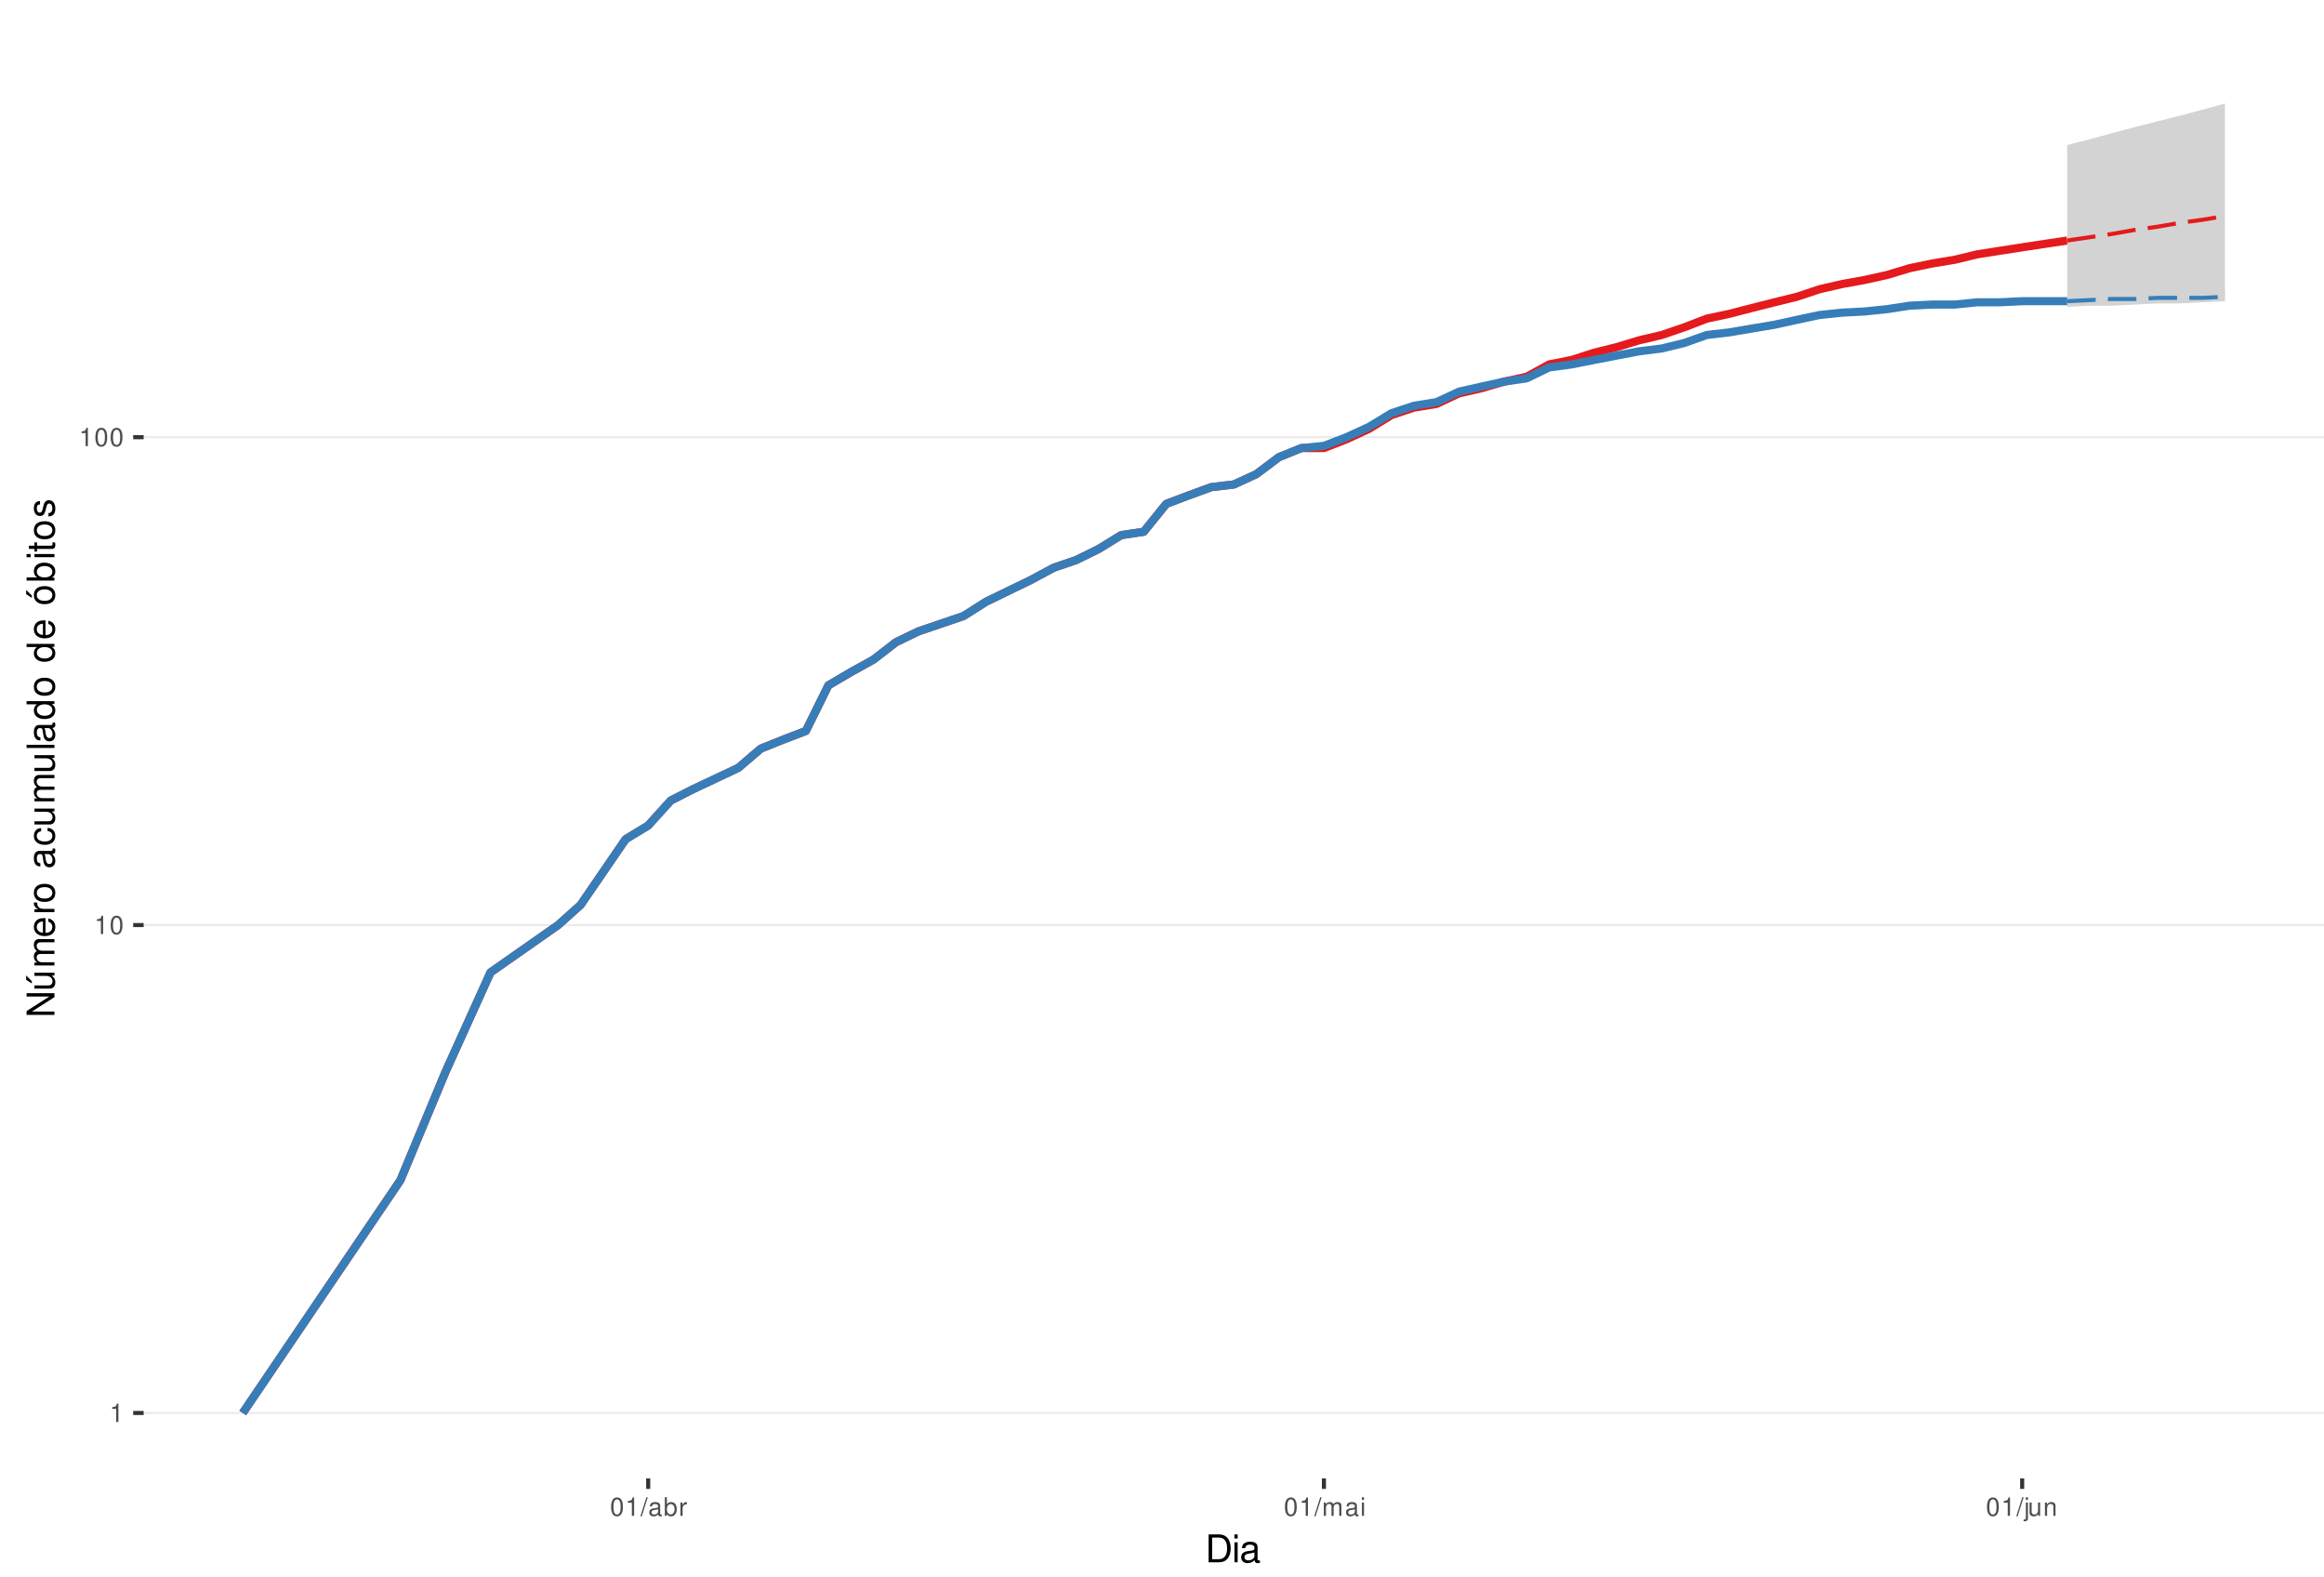
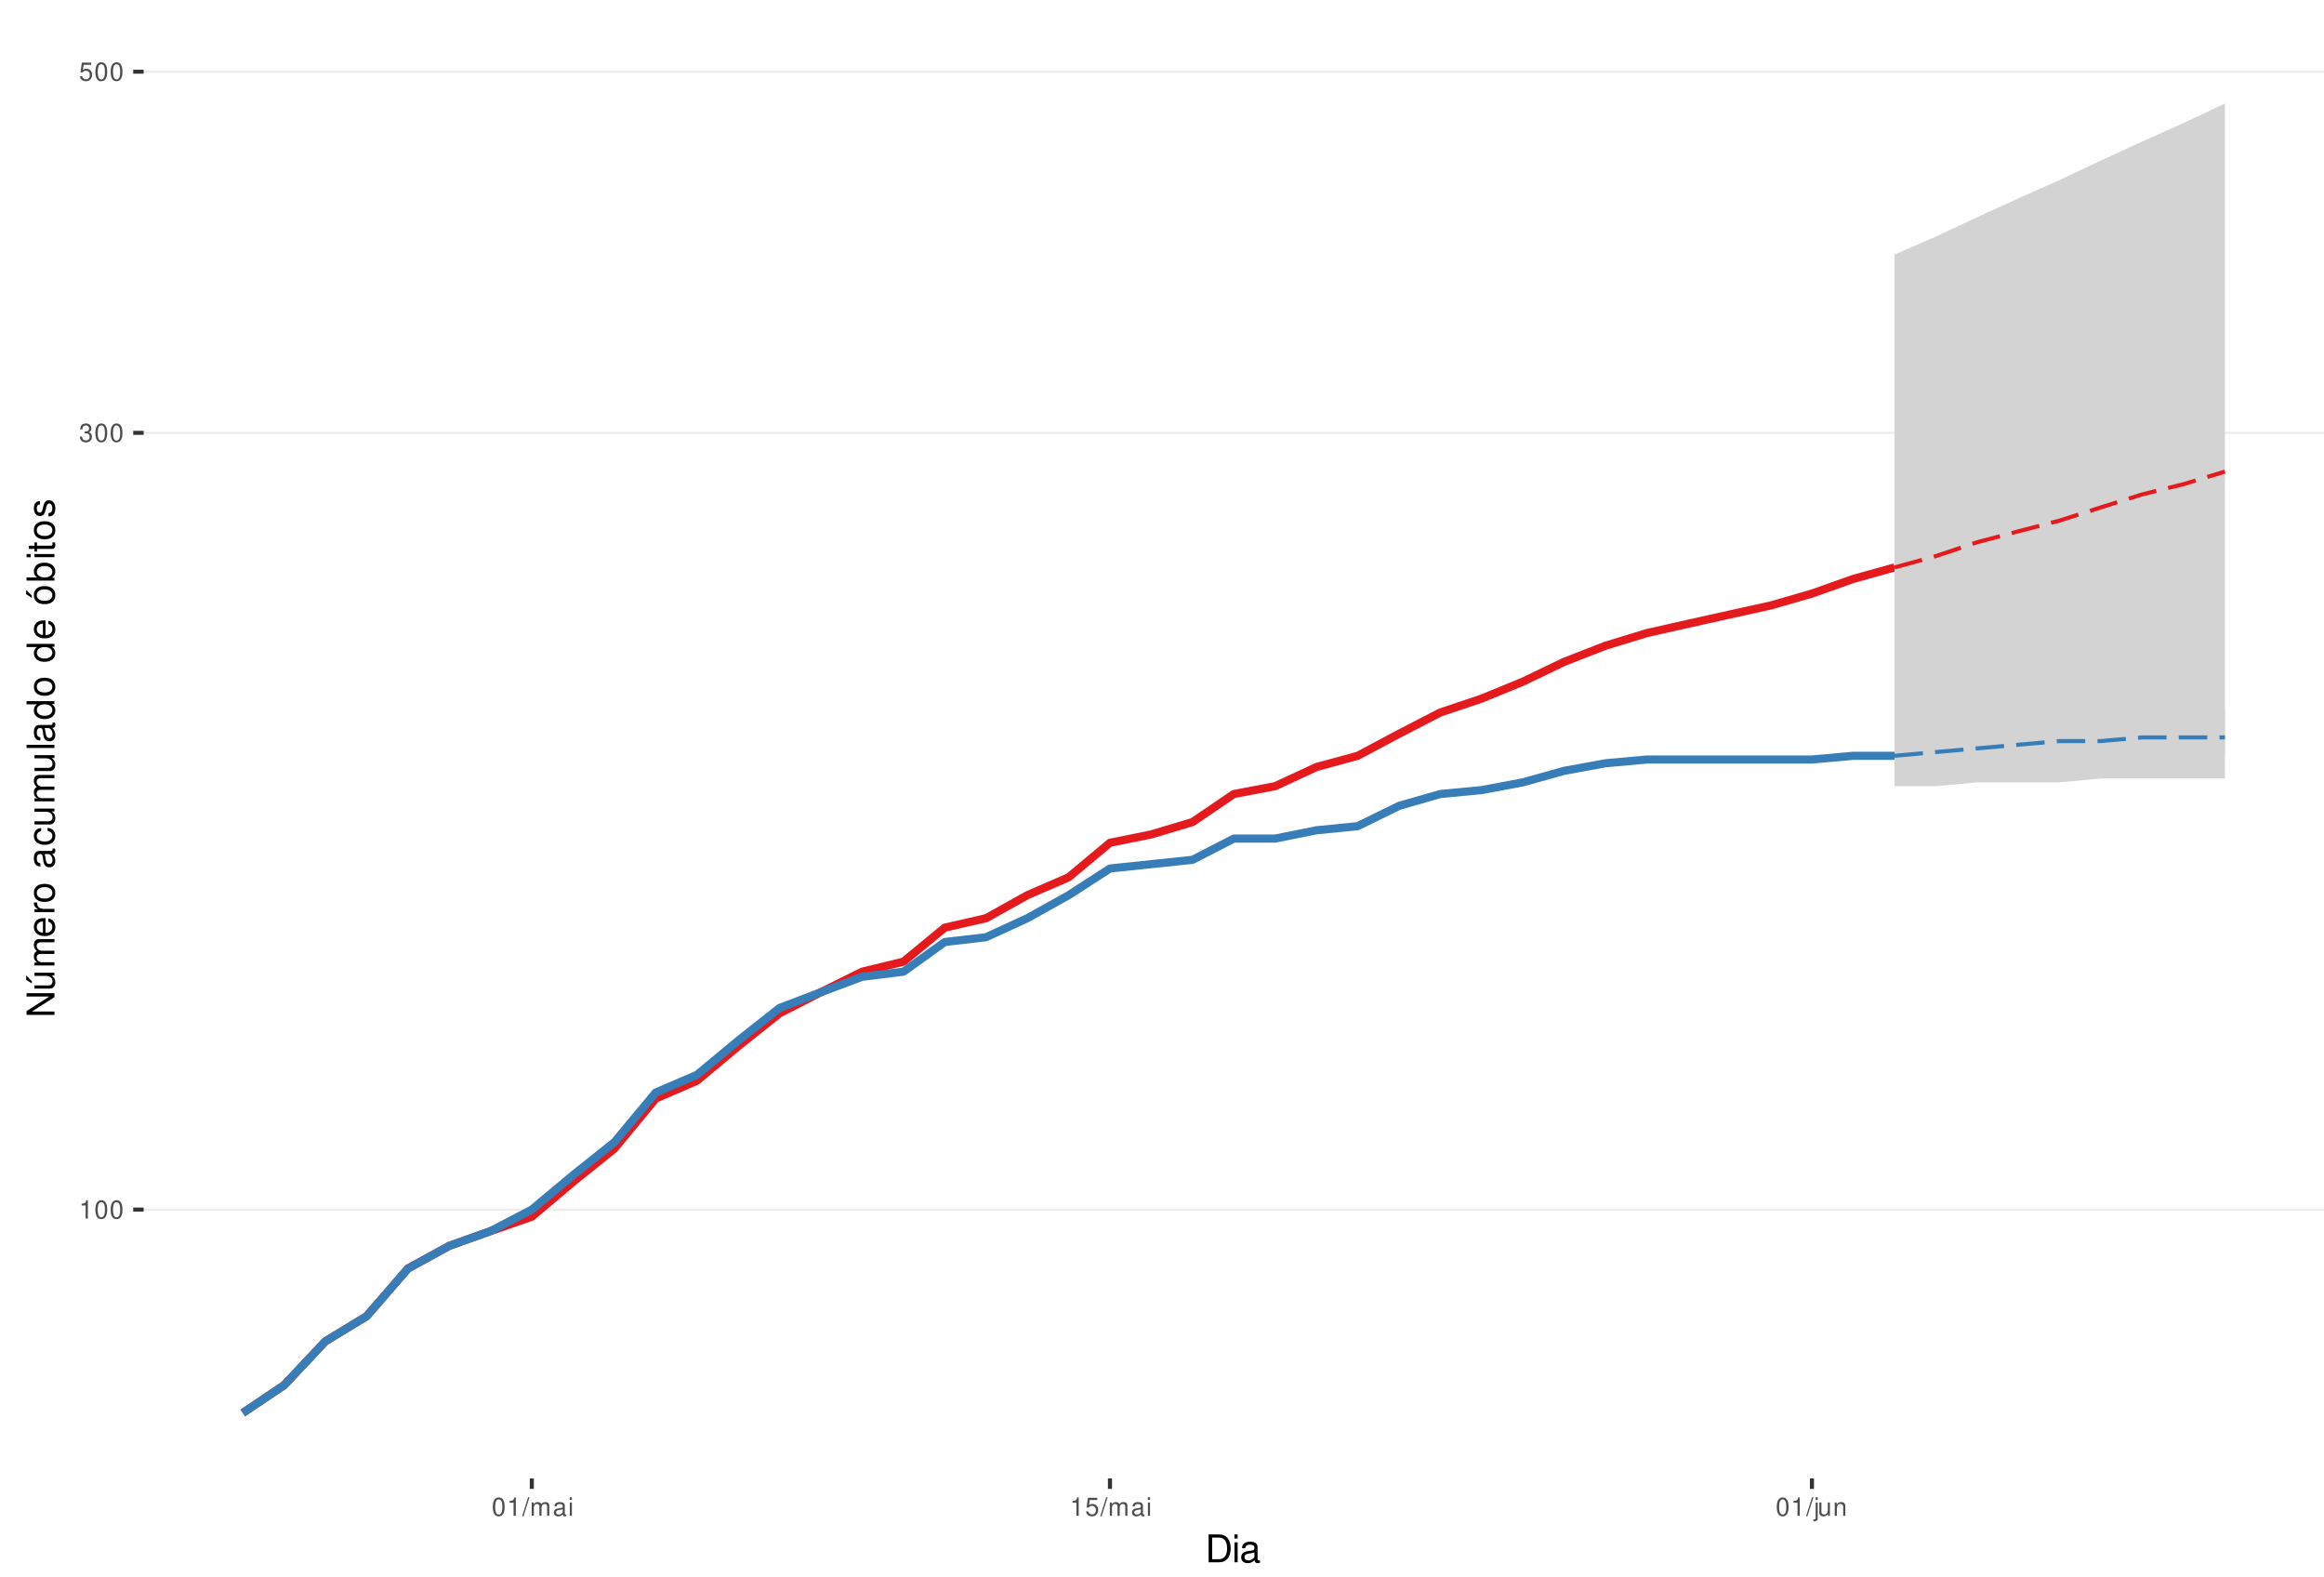
<svg xmlns="http://www.w3.org/2000/svg" xmlns:xlink="http://www.w3.org/1999/xlink" width="609pt" height="413pt" viewBox="0 0 609 413" version="1.1">
  <defs>
    <g>
      <symbol overflow="visible" id="glyph0-0">
        <path style="stroke:none;" d="" />
      </symbol>
      <symbol overflow="visible" id="glyph0-1">
        <path style="stroke:none;" d="M 1.719 -3.422 L 1.719 0 L 2.312 0 L 2.312 -4.812 L 1.922 -4.812 C 1.719 -4.078 1.578 -3.969 0.672 -3.859 L 0.672 -3.422 Z M 1.719 -3.422 " />
      </symbol>
      <symbol overflow="visible" id="glyph0-2">
        <path style="stroke:none;" d="M 1.828 -4.812 C 1.391 -4.812 0.984 -4.609 0.75 -4.281 C 0.438 -3.859 0.281 -3.219 0.281 -2.328 C 0.281 -0.703 0.812 0.156 1.828 0.156 C 2.828 0.156 3.375 -0.703 3.375 -2.297 C 3.375 -3.219 3.234 -3.844 2.922 -4.281 C 2.672 -4.625 2.281 -4.812 1.828 -4.812 Z M 1.828 -4.297 C 2.469 -4.297 2.781 -3.641 2.781 -2.344 C 2.781 -0.969 2.469 -0.328 1.812 -0.328 C 1.203 -0.328 0.891 -1 0.891 -2.328 C 0.891 -3.641 1.203 -4.297 1.828 -4.297 Z M 1.828 -4.297 " />
      </symbol>
      <symbol overflow="visible" id="glyph0-3">
+         <path style="stroke:none;" d="M 1.469 -2.219 L 1.797 -2.219 C 2.422 -2.219 2.766 -1.922 2.766 -1.344 C 2.766 -0.734 2.406 -0.359 1.797 -0.359 C 1.156 -0.359 0.844 -0.688 0.797 -1.391 L 0.219 -1.391 C 0.234 -1.016 0.312 -0.766 0.422 -0.547 C 0.672 -0.078 1.125 0.156 1.766 0.156 C 2.75 0.156 3.375 -0.438 3.375 -1.344 C 3.375 -1.953 3.141 -2.297 2.562 -2.484 C 3.016 -2.672 3.234 -3 3.234 -3.484 C 3.234 -4.312 2.688 -4.812 1.797 -4.812 C 0.844 -4.812 0.328 -4.281 0.312 -3.266 L 0.906 -3.266 C 0.906 -3.547 0.938 -3.719 1 -3.875 C 1.141 -4.141 1.438 -4.297 1.797 -4.297 C 2.312 -4.297 2.625 -3.984 2.625 -3.469 C 2.625 -3.125 2.516 -2.922 2.25 -2.812 C 2.094 -2.75 1.875 -2.719 1.469 -2.703 Z M 1.469 -2.219 " />
+       </symbol>
+       <symbol overflow="visible" id="glyph0-4">
+         <path style="stroke:none;" d="M 3.172 -4.719 L 0.734 -4.719 L 0.375 -2.156 L 0.922 -2.156 C 1.188 -2.469 1.422 -2.594 1.797 -2.594 C 2.422 -2.594 2.812 -2.156 2.812 -1.453 C 2.812 -0.781 2.422 -0.359 1.781 -0.359 C 1.266 -0.359 0.953 -0.625 0.812 -1.156 L 0.234 -1.156 C 0.312 -0.766 0.375 -0.578 0.516 -0.406 C 0.781 -0.047 1.266 0.156 1.797 0.156 C 2.75 0.156 3.422 -0.547 3.422 -1.531 C 3.422 -2.469 2.797 -3.109 1.891 -3.109 C 1.562 -3.109 1.297 -3.016 1.016 -2.828 L 1.203 -4.141 L 3.172 -4.141 Z M 3.172 -4.719 " />
+       </symbol>
+       <symbol overflow="visible" id="glyph0-5">
        <path style="stroke:none;" d="M 1.531 -4.859 L -0.047 0.141 L 0.312 0.141 L 1.891 -4.859 Z M 1.531 -4.859 " />
      </symbol>
-       <symbol overflow="visible" id="glyph0-4">
+       <symbol overflow="visible" id="glyph0-6">
+         <path style="stroke:none;" d="M 0.469 -3.484 L 0.469 0 L 1.031 0 L 1.031 -2.188 C 1.031 -2.703 1.391 -3.109 1.844 -3.109 C 2.25 -3.109 2.484 -2.844 2.484 -2.406 L 2.484 0 L 3.047 0 L 3.047 -2.188 C 3.047 -2.703 3.422 -3.109 3.875 -3.109 C 4.266 -3.109 4.516 -2.844 4.516 -2.406 L 4.516 0 L 5.078 0 L 5.078 -2.609 C 5.078 -3.234 4.719 -3.594 4.062 -3.594 C 3.594 -3.594 3.312 -3.453 2.984 -3.062 C 2.781 -3.422 2.5 -3.594 2.047 -3.594 C 1.578 -3.594 1.266 -3.422 0.984 -3 L 0.984 -3.484 Z M 0.469 -3.484 " />
+       </symbol>
+       <symbol overflow="visible" id="glyph0-7">
        <path style="stroke:none;" d="M 3.562 -0.328 C 3.5 -0.312 3.469 -0.312 3.438 -0.312 C 3.25 -0.312 3.141 -0.406 3.141 -0.578 L 3.141 -2.641 C 3.141 -3.25 2.688 -3.594 1.828 -3.594 C 1.312 -3.594 0.906 -3.438 0.672 -3.188 C 0.516 -3 0.453 -2.797 0.438 -2.453 L 0.984 -2.453 C 1.031 -2.875 1.297 -3.078 1.812 -3.078 C 2.312 -3.078 2.594 -2.891 2.594 -2.562 L 2.594 -2.406 C 2.578 -2.172 2.469 -2.078 2.016 -2.031 C 1.219 -1.922 1.109 -1.891 0.891 -1.812 C 0.484 -1.641 0.281 -1.328 0.281 -0.875 C 0.281 -0.25 0.719 0.156 1.422 0.156 C 1.859 0.156 2.219 0 2.609 -0.359 C 2.656 0 2.828 0.156 3.188 0.156 C 3.297 0.156 3.375 0.141 3.562 0.094 Z M 2.594 -1.094 C 2.594 -0.906 2.531 -0.797 2.375 -0.641 C 2.141 -0.438 1.875 -0.328 1.547 -0.328 C 1.109 -0.328 0.859 -0.547 0.859 -0.891 C 0.859 -1.266 1.094 -1.438 1.703 -1.531 C 2.297 -1.609 2.406 -1.641 2.594 -1.719 Z M 2.594 -1.094 " />
-       </symbol>
-       <symbol overflow="visible" id="glyph0-5">
-         <path style="stroke:none;" d="M 0.359 -4.859 L 0.359 0 L 0.859 0 L 0.859 -0.453 C 1.125 -0.047 1.484 0.156 1.969 0.156 C 2.875 0.156 3.484 -0.594 3.484 -1.75 C 3.484 -2.891 2.922 -3.594 1.984 -3.594 C 1.516 -3.594 1.172 -3.406 0.906 -3.016 L 0.906 -4.859 Z M 1.891 -3.062 C 2.5 -3.062 2.906 -2.531 2.906 -1.703 C 2.906 -0.906 2.484 -0.359 1.891 -0.359 C 1.297 -0.359 0.906 -0.906 0.906 -1.719 C 0.906 -2.531 1.297 -3.062 1.891 -3.062 Z M 1.891 -3.062 " />
-       </symbol>
-       <symbol overflow="visible" id="glyph0-6">
-         <path style="stroke:none;" d="M 0.453 -3.484 L 0.453 0 L 1.016 0 L 1.016 -1.812 C 1.031 -2.656 1.375 -3.016 2.141 -3 L 2.141 -3.562 C 2.047 -3.578 1.984 -3.594 1.922 -3.594 C 1.562 -3.594 1.297 -3.375 0.969 -2.859 L 0.969 -3.484 Z M 0.453 -3.484 " />
-       </symbol>
-       <symbol overflow="visible" id="glyph0-7">
-         <path style="stroke:none;" d="M 0.469 -3.484 L 0.469 0 L 1.031 0 L 1.031 -2.188 C 1.031 -2.703 1.391 -3.109 1.844 -3.109 C 2.25 -3.109 2.484 -2.844 2.484 -2.406 L 2.484 0 L 3.047 0 L 3.047 -2.188 C 3.047 -2.703 3.422 -3.109 3.875 -3.109 C 4.266 -3.109 4.516 -2.844 4.516 -2.406 L 4.516 0 L 5.078 0 L 5.078 -2.609 C 5.078 -3.234 4.719 -3.594 4.062 -3.594 C 3.594 -3.594 3.312 -3.453 2.984 -3.062 C 2.781 -3.422 2.5 -3.594 2.047 -3.594 C 1.578 -3.594 1.266 -3.422 0.984 -3 L 0.984 -3.484 Z M 0.469 -3.484 " />
      </symbol>
      <symbol overflow="visible" id="glyph0-8">
        <path style="stroke:none;" d="M 1 -3.484 L 0.453 -3.484 L 0.453 0 L 1 0 Z M 1 -4.859 L 0.438 -4.859 L 0.438 -4.156 L 1 -4.156 Z M 1 -4.859 " />
      </symbol>
      <symbol overflow="visible" id="glyph0-9">
        <path style="stroke:none;" d="M 0.469 -3.484 L 0.469 0.5 C 0.469 0.859 0.359 0.969 0.016 0.969 C -0.031 0.969 -0.047 0.969 -0.125 0.953 L -0.125 1.438 C -0.047 1.438 -0.016 1.453 0.062 1.453 C 0.688 1.453 1.016 1.203 1.016 0.719 L 1.016 -3.484 Z M 1.016 -4.859 L 0.469 -4.859 L 0.469 -4.156 L 1.016 -4.156 Z M 1.016 -4.859 " />
      </symbol>
      <symbol overflow="visible" id="glyph0-10">
        <path style="stroke:none;" d="M 3.203 0 L 3.203 -3.484 L 2.656 -3.484 L 2.656 -1.516 C 2.656 -0.797 2.281 -0.328 1.703 -0.328 C 1.266 -0.328 0.984 -0.594 0.984 -1.016 L 0.984 -3.484 L 0.438 -3.484 L 0.438 -0.797 C 0.438 -0.219 0.859 0.156 1.547 0.156 C 2.062 0.156 2.391 -0.031 2.703 -0.484 L 2.703 0 Z M 3.203 0 " />
      </symbol>
      <symbol overflow="visible" id="glyph0-11">
        <path style="stroke:none;" d="M 0.469 -3.484 L 0.469 0 L 1.031 0 L 1.031 -1.922 C 1.031 -2.641 1.391 -3.109 1.969 -3.109 C 2.406 -3.109 2.688 -2.828 2.688 -2.422 L 2.688 0 L 3.234 0 L 3.234 -2.641 C 3.234 -3.219 2.812 -3.594 2.141 -3.594 C 1.625 -3.594 1.281 -3.391 0.984 -2.906 L 0.984 -3.484 Z M 0.469 -3.484 " />
      </symbol>
      <symbol overflow="visible" id="glyph1-0">
        <path style="stroke:none;" d="" />
      </symbol>
      <symbol overflow="visible" id="glyph1-1">
        <path style="stroke:none;" d="M 0.891 0 L 3.703 0 C 5.547 0 6.672 -1.375 6.672 -3.656 C 6.672 -5.906 5.547 -7.297 3.703 -7.297 L 0.891 -7.297 Z M 1.812 -0.812 L 1.812 -6.469 L 3.547 -6.469 C 4.984 -6.469 5.734 -5.5 5.734 -3.641 C 5.734 -1.797 4.984 -0.812 3.547 -0.812 Z M 1.812 -0.812 " />
      </symbol>
      <symbol overflow="visible" id="glyph1-2">
        <path style="stroke:none;" d="M 1.5 -5.234 L 0.672 -5.234 L 0.672 0 L 1.5 0 Z M 1.5 -7.297 L 0.656 -7.297 L 0.656 -6.234 L 1.5 -6.234 Z M 1.5 -7.297 " />
      </symbol>
      <symbol overflow="visible" id="glyph1-3">
        <path style="stroke:none;" d="M 5.344 -0.484 C 5.266 -0.469 5.219 -0.469 5.172 -0.469 C 4.875 -0.469 4.719 -0.625 4.719 -0.875 L 4.719 -3.953 C 4.719 -4.891 4.047 -5.391 2.75 -5.391 C 1.984 -5.391 1.375 -5.172 1.016 -4.781 C 0.766 -4.516 0.672 -4.203 0.656 -3.688 L 1.484 -3.688 C 1.562 -4.328 1.938 -4.625 2.719 -4.625 C 3.484 -4.625 3.891 -4.344 3.891 -3.844 L 3.891 -3.625 C 3.875 -3.266 3.703 -3.125 3.016 -3.047 C 1.844 -2.891 1.656 -2.844 1.344 -2.719 C 0.734 -2.453 0.422 -2 0.422 -1.312 C 0.422 -0.375 1.078 0.234 2.141 0.234 C 2.797 0.234 3.328 0 3.922 -0.547 C 3.984 0 4.234 0.234 4.781 0.234 C 4.953 0.234 5.062 0.203 5.344 0.141 Z M 3.891 -1.656 C 3.891 -1.375 3.812 -1.203 3.562 -0.969 C 3.219 -0.656 2.812 -0.5 2.312 -0.5 C 1.672 -0.5 1.297 -0.812 1.297 -1.344 C 1.297 -1.891 1.656 -2.172 2.547 -2.297 C 3.438 -2.422 3.609 -2.453 3.891 -2.594 Z M 3.891 -1.656 " />
      </symbol>
      <symbol overflow="visible" id="glyph2-0">
        <path style="stroke:none;" d="" />
      </symbol>
      <symbol overflow="visible" id="glyph2-1">
        <path style="stroke:none;" d="M -7.297 -6.453 L -7.297 -5.578 L -1.328 -5.578 L -7.297 -1.766 L -7.297 -0.766 L 0 -0.766 L 0 -1.641 L -5.906 -1.641 L 0 -5.406 L 0 -6.453 Z M -7.297 -6.453 " />
      </symbol>
      <symbol overflow="visible" id="glyph2-2">
        <path style="stroke:none;" d="M 0 -4.812 L -5.234 -4.812 L -5.234 -3.984 L -2.266 -3.984 C -1.203 -3.984 -0.5 -3.438 -0.5 -2.562 C -0.5 -1.906 -0.906 -1.484 -1.531 -1.484 L -5.234 -1.484 L -5.234 -0.656 L -1.203 -0.656 C -0.328 -0.656 0.234 -1.297 0.234 -2.312 C 0.234 -3.094 -0.047 -3.578 -0.734 -4.062 L 0 -4.062 Z M -7.406 -2.953 L -5.922 -2 L -5.922 -2.594 L -7.406 -4.094 Z M -7.406 -2.953 " />
      </symbol>
      <symbol overflow="visible" id="glyph2-3">
        <path style="stroke:none;" d="M -5.234 -0.703 L 0 -0.703 L 0 -1.547 L -3.297 -1.547 C -4.047 -1.547 -4.656 -2.094 -4.656 -2.766 C -4.656 -3.391 -4.281 -3.734 -3.609 -3.734 L 0 -3.734 L 0 -4.578 L -3.297 -4.578 C -4.047 -4.578 -4.656 -5.125 -4.656 -5.812 C -4.656 -6.422 -4.266 -6.781 -3.609 -6.781 L 0 -6.781 L 0 -7.625 L -3.938 -7.625 C -4.875 -7.625 -5.391 -7.078 -5.391 -6.094 C -5.391 -5.406 -5.188 -4.984 -4.594 -4.484 C -5.156 -4.188 -5.391 -3.766 -5.391 -3.078 C -5.391 -2.375 -5.125 -1.906 -4.5 -1.469 L -5.234 -1.469 Z M -5.234 -0.703 " />
      </symbol>
      <symbol overflow="visible" id="glyph2-4">
        <path style="stroke:none;" d="M -2.344 -5.125 C -3.141 -5.125 -3.625 -5.062 -4.016 -4.922 C -4.875 -4.578 -5.391 -3.781 -5.391 -2.797 C -5.391 -1.344 -4.281 -0.406 -2.547 -0.406 C -0.812 -0.406 0.234 -1.297 0.234 -2.781 C 0.234 -3.984 -0.453 -4.812 -1.594 -5.016 L -1.594 -4.188 C -0.906 -3.953 -0.547 -3.484 -0.547 -2.812 C -0.547 -2.281 -0.781 -1.828 -1.219 -1.547 C -1.516 -1.344 -1.812 -1.281 -2.344 -1.266 Z M -3.016 -1.297 C -3.984 -1.359 -4.625 -1.953 -4.625 -2.797 C -4.625 -3.641 -3.953 -4.234 -3.016 -4.234 Z M -3.016 -1.297 " />
      </symbol>
      <symbol overflow="visible" id="glyph2-5">
        <path style="stroke:none;" d="M -5.234 -0.688 L 0 -0.688 L 0 -1.531 L -2.719 -1.531 C -3.984 -1.547 -4.547 -2.062 -4.516 -3.203 L -5.359 -3.203 C -5.375 -3.062 -5.391 -2.984 -5.391 -2.891 C -5.391 -2.344 -5.062 -1.938 -4.297 -1.453 L -5.234 -1.453 Z M -5.234 -0.688 " />
      </symbol>
      <symbol overflow="visible" id="glyph2-6">
        <path style="stroke:none;" d="M -5.391 -2.719 C -5.391 -1.234 -4.344 -0.359 -2.578 -0.359 C -0.812 -0.359 0.234 -1.234 0.234 -2.734 C 0.234 -4.203 -0.812 -5.094 -2.547 -5.094 C -4.359 -5.094 -5.391 -4.234 -5.391 -2.719 Z M -4.625 -2.734 C -4.625 -3.672 -3.844 -4.234 -2.547 -4.234 C -1.312 -4.234 -0.547 -3.656 -0.547 -2.734 C -0.547 -1.797 -1.312 -1.234 -2.578 -1.234 C -3.844 -1.234 -4.625 -1.797 -4.625 -2.734 Z M -4.625 -2.734 " />
      </symbol>
      <symbol overflow="visible" id="glyph2-7">
        <path style="stroke:none;" d="" />
      </symbol>
      <symbol overflow="visible" id="glyph2-8">
        <path style="stroke:none;" d="M -0.484 -5.344 C -0.469 -5.266 -0.469 -5.219 -0.469 -5.172 C -0.469 -4.875 -0.625 -4.719 -0.875 -4.719 L -3.953 -4.719 C -4.891 -4.719 -5.391 -4.047 -5.391 -2.75 C -5.391 -1.984 -5.172 -1.375 -4.781 -1.016 C -4.516 -0.766 -4.203 -0.672 -3.688 -0.656 L -3.688 -1.484 C -4.328 -1.562 -4.625 -1.938 -4.625 -2.719 C -4.625 -3.484 -4.344 -3.891 -3.844 -3.891 L -3.625 -3.891 C -3.266 -3.875 -3.125 -3.703 -3.047 -3.016 C -2.891 -1.844 -2.844 -1.656 -2.719 -1.344 C -2.453 -0.734 -2 -0.422 -1.312 -0.422 C -0.375 -0.422 0.234 -1.078 0.234 -2.141 C 0.234 -2.797 0 -3.328 -0.547 -3.922 C 0 -3.984 0.234 -4.234 0.234 -4.781 C 0.234 -4.953 0.203 -5.062 0.141 -5.344 Z M -1.656 -3.891 C -1.375 -3.891 -1.203 -3.812 -0.969 -3.562 C -0.656 -3.219 -0.5 -2.812 -0.5 -2.312 C -0.5 -1.672 -0.812 -1.297 -1.344 -1.297 C -1.891 -1.297 -2.172 -1.656 -2.297 -2.547 C -2.422 -3.438 -2.453 -3.609 -2.594 -3.891 Z M -1.656 -3.891 " />
      </symbol>
      <symbol overflow="visible" id="glyph2-9">
        <path style="stroke:none;" d="M -3.484 -4.703 C -3.984 -4.672 -4.312 -4.562 -4.609 -4.359 C -5.094 -4 -5.391 -3.375 -5.391 -2.641 C -5.391 -1.219 -4.266 -0.312 -2.531 -0.312 C -0.844 -0.312 0.234 -1.203 0.234 -2.625 C 0.234 -3.875 -0.516 -4.672 -1.797 -4.766 L -1.797 -3.938 C -0.953 -3.797 -0.547 -3.359 -0.547 -2.656 C -0.547 -1.734 -1.297 -1.188 -2.531 -1.188 C -3.844 -1.188 -4.625 -1.719 -4.625 -2.625 C -4.625 -3.328 -4.203 -3.766 -3.484 -3.875 Z M -3.484 -4.703 " />
      </symbol>
      <symbol overflow="visible" id="glyph2-10">
        <path style="stroke:none;" d="M 0 -4.812 L -5.234 -4.812 L -5.234 -3.984 L -2.266 -3.984 C -1.203 -3.984 -0.5 -3.438 -0.5 -2.562 C -0.5 -1.906 -0.906 -1.484 -1.531 -1.484 L -5.234 -1.484 L -5.234 -0.656 L -1.203 -0.656 C -0.328 -0.656 0.234 -1.297 0.234 -2.312 C 0.234 -3.094 -0.047 -3.578 -0.734 -4.062 L 0 -4.062 Z M 0 -4.812 " />
      </symbol>
      <symbol overflow="visible" id="glyph2-11">
        <path style="stroke:none;" d="M -7.297 -1.516 L -7.297 -0.688 L 0 -0.688 L 0 -1.516 Z M -7.297 -1.516 " />
      </symbol>
      <symbol overflow="visible" id="glyph2-12">
        <path style="stroke:none;" d="M -7.297 -4.953 L -7.297 -4.125 L -4.578 -4.125 C -5.109 -3.766 -5.391 -3.203 -5.391 -2.516 C -5.391 -1.156 -4.297 -0.266 -2.625 -0.266 C -0.859 -0.266 0.234 -1.125 0.234 -2.547 C 0.234 -3.266 -0.047 -3.766 -0.688 -4.203 L 0 -4.203 L 0 -4.953 Z M -4.609 -2.656 C -4.609 -3.547 -3.812 -4.125 -2.562 -4.125 C -1.344 -4.125 -0.547 -3.547 -0.547 -2.656 C -0.547 -1.734 -1.359 -1.125 -2.578 -1.125 C -3.797 -1.125 -4.609 -1.734 -4.609 -2.656 Z M -4.609 -2.656 " />
      </symbol>
      <symbol overflow="visible" id="glyph2-13">
        <path style="stroke:none;" d="M -5.391 -2.719 C -5.391 -1.234 -4.344 -0.359 -2.578 -0.359 C -0.812 -0.359 0.234 -1.234 0.234 -2.734 C 0.234 -4.203 -0.812 -5.094 -2.547 -5.094 C -4.359 -5.094 -5.391 -4.234 -5.391 -2.719 Z M -4.625 -2.734 C -4.625 -3.672 -3.844 -4.234 -2.547 -4.234 C -1.312 -4.234 -0.547 -3.656 -0.547 -2.734 C -0.547 -1.797 -1.312 -1.234 -2.578 -1.234 C -3.844 -1.234 -4.625 -1.797 -4.625 -2.734 Z M -7.406 -2.984 L -5.922 -2.016 L -5.922 -2.625 L -7.406 -4.109 Z M -7.406 -2.984 " />
      </symbol>
      <symbol overflow="visible" id="glyph2-14">
        <path style="stroke:none;" d="M -7.297 -0.547 L 0 -0.547 L 0 -1.297 L -0.672 -1.297 C -0.062 -1.688 0.234 -2.219 0.234 -2.953 C 0.234 -4.328 -0.906 -5.234 -2.641 -5.234 C -4.344 -5.234 -5.391 -4.375 -5.391 -2.984 C -5.391 -2.266 -5.125 -1.766 -4.531 -1.375 L -7.297 -1.375 Z M -4.609 -2.828 C -4.609 -3.766 -3.797 -4.359 -2.547 -4.359 C -1.359 -4.359 -0.547 -3.734 -0.547 -2.828 C -0.547 -1.938 -1.344 -1.375 -2.578 -1.375 C -3.812 -1.375 -4.609 -1.938 -4.609 -2.828 Z M -4.609 -2.828 " />
      </symbol>
      <symbol overflow="visible" id="glyph2-15">
        <path style="stroke:none;" d="M -5.234 -1.5 L -5.234 -0.672 L 0 -0.672 L 0 -1.5 Z M -7.297 -1.5 L -7.297 -0.656 L -6.234 -0.656 L -6.234 -1.5 Z M -7.297 -1.5 " />
      </symbol>
      <symbol overflow="visible" id="glyph2-16">
        <path style="stroke:none;" d="M -5.234 -2.547 L -5.234 -1.688 L -6.688 -1.688 L -6.688 -0.844 L -5.234 -0.844 L -5.234 -0.141 L -4.562 -0.141 L -4.562 -0.844 L -0.594 -0.844 C -0.062 -0.844 0.234 -1.203 0.234 -1.859 C 0.234 -2.078 0.203 -2.266 0.156 -2.547 L -0.547 -2.547 C -0.516 -2.422 -0.5 -2.312 -0.5 -2.141 C -0.5 -1.781 -0.594 -1.688 -0.969 -1.688 L -4.562 -1.688 L -4.562 -2.547 Z M -5.234 -2.547 " />
      </symbol>
      <symbol overflow="visible" id="glyph2-17">
        <path style="stroke:none;" d="M -3.781 -4.375 C -4.812 -4.375 -5.391 -3.688 -5.391 -2.484 C -5.391 -1.266 -4.766 -0.469 -3.797 -0.469 C -2.969 -0.469 -2.578 -0.891 -2.281 -2.125 L -2.094 -2.906 C -1.953 -3.484 -1.734 -3.719 -1.375 -3.719 C -0.875 -3.719 -0.547 -3.234 -0.547 -2.5 C -0.547 -2.047 -0.672 -1.672 -0.891 -1.453 C -1.047 -1.328 -1.188 -1.266 -1.562 -1.219 L -1.562 -0.344 C -0.344 -0.375 0.234 -1.062 0.234 -2.438 C 0.234 -3.75 -0.422 -4.594 -1.438 -4.594 C -2.203 -4.594 -2.641 -4.156 -2.891 -3.109 L -3.078 -2.312 C -3.234 -1.625 -3.453 -1.344 -3.828 -1.344 C -4.312 -1.344 -4.625 -1.766 -4.625 -2.453 C -4.625 -3.125 -4.328 -3.484 -3.781 -3.5 Z M -3.781 -4.375 " />
      </symbol>
    </g>
    <clipPath id="clip1">
      <path d="M 37.645 9.961 L 609 9.961 L 609 387.328 L 37.645 387.328 Z M 37.645 9.961 " />
    </clipPath>
    <clipPath id="clip2">
-       <path d="M 37.645 369 L 609 369 L 609 371 L 37.645 371 Z M 37.645 369 " />
+       <path d="M 37.645 316 L 609 316 L 609 318 L 37.645 318 Z M 37.645 316 " />
    </clipPath>
    <clipPath id="clip3">
-       <path d="M 37.645 242 L 609 242 L 609 243 L 37.645 243 Z M 37.645 242 " />
+       <path d="M 37.645 113 L 609 113 L 609 114 L 37.645 114 Z M 37.645 113 " />
    </clipPath>
    <clipPath id="clip4">
-       <path d="M 37.645 114 L 609 114 L 609 115 L 37.645 115 Z M 37.645 114 " />
+       <path d="M 37.645 18 L 609 18 L 609 20 L 37.645 20 Z M 37.645 18 " />
    </clipPath>
  </defs>
  <g id="surface313">
    <rect x="0" y="0" width="609" height="413" style="fill:rgb(100%,100%,100%);fill-opacity:1;stroke:none;" />
    <rect x="0" y="0" width="609" height="413" style="fill:rgb(100%,100%,100%);fill-opacity:1;stroke:none;" />
    <path style="fill:none;stroke-width:1.067;stroke-linecap:round;stroke-linejoin:round;stroke:rgb(100%,100%,100%);stroke-opacity:1;stroke-miterlimit:10;" d="M 0 413 L 609 413 L 609 0 L 0 0 Z M 0 413 " />
    <g clip-path="url(#clip1)" clip-rule="nonzero">
      <path style=" stroke:none;fill-rule:nonzero;fill:rgb(100%,100%,100%);fill-opacity:1;" d="M 37.645 387.328 L 609 387.328 L 609 9.961 L 37.645 9.961 Z M 37.645 387.328 " />
    </g>
    <g clip-path="url(#clip2)" clip-rule="nonzero">
-       <path style="fill:none;stroke-width:0.533;stroke-linecap:butt;stroke-linejoin:round;stroke:rgb(92.157%,92.157%,92.157%);stroke-opacity:1;stroke-miterlimit:10;" d="M 37.645 370.176 L 609 370.176 " />
+       <path style="fill:none;stroke-width:0.533;stroke-linecap:butt;stroke-linejoin:round;stroke:rgb(92.157%,92.157%,92.157%);stroke-opacity:1;stroke-miterlimit:10;" d="M 37.645 316.891 L 609 316.891 " />
    </g>
    <g clip-path="url(#clip3)" clip-rule="nonzero">
-       <path style="fill:none;stroke-width:0.533;stroke-linecap:butt;stroke-linejoin:round;stroke:rgb(92.157%,92.157%,92.157%);stroke-opacity:1;stroke-miterlimit:10;" d="M 37.645 242.355 L 609 242.355 " />
+       <path style="fill:none;stroke-width:0.533;stroke-linecap:butt;stroke-linejoin:round;stroke:rgb(92.157%,92.157%,92.157%);stroke-opacity:1;stroke-miterlimit:10;" d="M 37.645 113.398 L 609 113.398 " />
    </g>
    <g clip-path="url(#clip4)" clip-rule="nonzero">
-       <path style="fill:none;stroke-width:0.533;stroke-linecap:butt;stroke-linejoin:round;stroke:rgb(92.157%,92.157%,92.157%);stroke-opacity:1;stroke-miterlimit:10;" d="M 37.645 114.539 L 609 114.539 " />
-     </g>
-     <path style="fill:none;stroke-width:2.134;stroke-linecap:butt;stroke-linejoin:round;stroke:rgb(89.412%,10.196%,10.98%);stroke-opacity:1;stroke-miterlimit:10;" d="M 63.617 370.176 L 104.934 309.191 L 116.738 280.832 L 128.543 254.742 L 146.25 242.355 L 152.152 237.066 L 163.957 219.848 L 169.859 216.266 L 175.762 209.727 L 181.664 206.727 L 193.469 201.172 L 199.371 196.121 L 205.273 193.758 L 211.176 191.492 L 217.078 179.551 L 222.98 176.082 L 228.883 172.812 L 234.785 168.25 L 240.688 165.402 L 252.492 161.387 L 258.395 157.645 L 270.199 151.914 L 276.102 148.742 L 282.004 146.723 L 287.906 143.828 L 293.809 140.184 L 299.711 139.312 L 305.617 132.008 L 311.52 129.773 L 317.422 127.621 L 323.324 126.926 L 329.227 124.215 L 335.129 119.773 L 341.031 117.383 L 346.934 117.383 L 352.836 115.094 L 358.738 112.359 L 364.641 108.742 L 370.543 106.777 L 376.445 105.82 L 382.348 103.047 L 388.25 101.707 L 394.152 99.973 L 400.055 98.707 L 405.957 95.465 L 411.859 94.297 L 417.762 92.402 L 423.664 90.93 L 429.566 89.145 L 435.469 87.758 L 441.371 85.738 L 447.273 83.473 L 453.176 82.219 L 459.078 80.688 L 464.98 79.199 L 470.883 77.75 L 476.785 75.781 L 482.688 74.418 L 488.59 73.352 L 494.492 72.047 L 500.395 70.266 L 506.297 69.031 L 512.199 68.062 L 518.102 66.637 L 524.004 65.707 L 529.906 64.793 L 535.809 63.895 L 541.711 63.012 " />
-     <path style=" stroke:none;fill-rule:nonzero;fill:rgb(82.745%,82.745%,82.745%);fill-opacity:1;" d="M 541.711 38 L 547.613 36.484 L 553.516 34.875 L 559.418 33.309 L 565.32 31.789 L 571.223 30.309 L 577.125 28.75 L 583.031 27.117 L 583.031 78.906 L 577.125 79.199 L 571.223 79.496 L 565.32 79.496 L 559.418 79.789 L 553.516 80.09 L 547.613 80.09 L 541.711 80.387 Z M 541.711 38 " />
-     <path style="fill:none;stroke-width:1.067;stroke-linecap:butt;stroke-linejoin:round;stroke:rgb(89.412%,10.196%,10.98%);stroke-opacity:1;stroke-dasharray:7.469,3.201;stroke-miterlimit:10;" d="M 541.711 63.012 L 547.613 62.141 L 553.516 61.281 L 559.418 60.23 L 565.32 59.402 L 571.223 58.383 L 577.125 57.582 L 583.031 56.594 " />
-     <path style="fill:none;stroke-width:2.134;stroke-linecap:butt;stroke-linejoin:round;stroke:rgb(21.569%,49.412%,72.157%);stroke-opacity:1;stroke-miterlimit:10;" d="M 63.617 370.176 L 104.934 309.191 L 116.738 280.832 L 128.543 254.742 L 146.25 242.355 L 152.152 237.066 L 163.957 219.848 L 169.859 216.266 L 175.762 209.727 L 181.664 206.727 L 193.469 201.172 L 199.371 196.121 L 205.273 193.758 L 211.176 191.492 L 217.078 179.551 L 222.98 176.082 L 228.883 172.812 L 234.785 168.25 L 240.688 165.402 L 252.492 161.387 L 258.395 157.645 L 270.199 151.914 L 276.102 148.742 L 282.004 146.723 L 287.906 143.828 L 293.809 140.184 L 299.711 139.312 L 305.617 132.008 L 311.52 129.773 L 317.422 127.621 L 323.324 126.926 L 329.227 124.215 L 335.129 119.773 L 341.031 117.383 L 346.934 116.805 L 352.836 114.539 L 358.738 111.828 L 364.641 108.246 L 370.543 106.297 L 376.445 105.348 L 382.348 102.598 L 388.25 101.27 L 394.152 99.973 L 400.055 99.125 L 405.957 96.258 L 411.859 95.465 L 417.762 94.297 L 423.664 93.152 L 429.566 92.031 L 435.469 91.293 L 441.371 89.852 L 447.273 87.758 L 453.176 87.074 L 459.078 86.07 L 464.98 85.082 L 470.883 83.789 L 476.785 82.527 L 482.688 81.91 L 488.59 81.602 L 494.492 80.992 L 500.395 80.09 L 506.297 79.789 L 512.199 79.789 L 518.102 79.199 L 524.004 79.199 L 529.906 78.906 L 541.711 78.906 " />
-     <path style=" stroke:none;fill-rule:nonzero;fill:rgb(82.745%,82.745%,82.745%);fill-opacity:1;" d="M 541.711 78.906 L 547.613 78.324 L 553.516 77.75 L 559.418 77.18 L 565.32 76.617 L 571.223 76.34 L 577.125 76.059 L 583.031 76.059 L 583.031 78.617 L 571.223 78.617 L 565.32 78.906 Z M 541.711 78.906 " />
-     <path style="fill:none;stroke-width:1.067;stroke-linecap:butt;stroke-linejoin:round;stroke:rgb(21.569%,49.412%,72.157%);stroke-opacity:1;stroke-dasharray:7.469,3.201;stroke-miterlimit:10;" d="M 541.711 78.906 L 547.613 78.617 L 553.516 78.324 L 559.418 78.324 L 565.32 78.039 L 577.125 78.039 L 583.031 77.75 " />
-     <g style="fill:rgb(30.196%,30.196%,30.196%);fill-opacity:1;">
-       <use xlink:href="#glyph0-1" x="28.715" y="372.523" />
-     </g>
-     <g style="fill:rgb(30.196%,30.196%,30.196%);fill-opacity:1;">
-       <use xlink:href="#glyph0-1" x="24.715" y="244.703" />
-       <use xlink:href="#glyph0-2" x="28.715" y="244.703" />
-     </g>
-     <g style="fill:rgb(30.196%,30.196%,30.196%);fill-opacity:1;">
-       <use xlink:href="#glyph0-1" x="20.715" y="116.887" />
-       <use xlink:href="#glyph0-2" x="24.715" y="116.887" />
-       <use xlink:href="#glyph0-2" x="28.715" y="116.887" />
-     </g>
-     <path style="fill:none;stroke-width:1.067;stroke-linecap:butt;stroke-linejoin:round;stroke:rgb(20%,20%,20%);stroke-opacity:1;stroke-miterlimit:10;" d="M 34.906 370.176 L 37.645 370.176 " />
-     <path style="fill:none;stroke-width:1.067;stroke-linecap:butt;stroke-linejoin:round;stroke:rgb(20%,20%,20%);stroke-opacity:1;stroke-miterlimit:10;" d="M 34.906 242.355 L 37.645 242.355 " />
-     <path style="fill:none;stroke-width:1.067;stroke-linecap:butt;stroke-linejoin:round;stroke:rgb(20%,20%,20%);stroke-opacity:1;stroke-miterlimit:10;" d="M 34.906 114.539 L 37.645 114.539 " />
-     <path style="fill:none;stroke-width:1.067;stroke-linecap:butt;stroke-linejoin:round;stroke:rgb(20%,20%,20%);stroke-opacity:1;stroke-miterlimit:10;" d="M 169.859 390.07 L 169.859 387.328 " />
-     <path style="fill:none;stroke-width:1.067;stroke-linecap:butt;stroke-linejoin:round;stroke:rgb(20%,20%,20%);stroke-opacity:1;stroke-miterlimit:10;" d="M 346.934 390.07 L 346.934 387.328 " />
-     <path style="fill:none;stroke-width:1.067;stroke-linecap:butt;stroke-linejoin:round;stroke:rgb(20%,20%,20%);stroke-opacity:1;stroke-miterlimit:10;" d="M 529.906 390.07 L 529.906 387.328 " />
-     <g style="fill:rgb(30.196%,30.196%,30.196%);fill-opacity:1;">
-       <use xlink:href="#glyph0-2" x="159.859" y="397.109" />
-       <use xlink:href="#glyph0-1" x="163.859" y="397.109" />
-       <use xlink:href="#glyph0-3" x="167.859" y="397.109" />
-       <use xlink:href="#glyph0-4" x="169.859" y="397.109" />
-       <use xlink:href="#glyph0-5" x="173.859" y="397.109" />
-       <use xlink:href="#glyph0-6" x="177.859" y="397.109" />
-     </g>
-     <g style="fill:rgb(30.196%,30.196%,30.196%);fill-opacity:1;">
-       <use xlink:href="#glyph0-2" x="336.434" y="397.109" />
-       <use xlink:href="#glyph0-1" x="340.434" y="397.109" />
-       <use xlink:href="#glyph0-3" x="344.434" y="397.109" />
-       <use xlink:href="#glyph0-7" x="346.434" y="397.109" />
-       <use xlink:href="#glyph0-4" x="352.434" y="397.109" />
-       <use xlink:href="#glyph0-8" x="356.434" y="397.109" />
-     </g>
-     <g style="fill:rgb(30.196%,30.196%,30.196%);fill-opacity:1;">
-       <use xlink:href="#glyph0-2" x="520.406" y="397.109" />
-       <use xlink:href="#glyph0-1" x="524.406" y="397.109" />
-       <use xlink:href="#glyph0-3" x="528.406" y="397.109" />
-       <use xlink:href="#glyph0-9" x="530.406" y="397.109" />
-       <use xlink:href="#glyph0-10" x="531.406" y="397.109" />
-       <use xlink:href="#glyph0-11" x="535.406" y="397.109" />
+       <path style="fill:none;stroke-width:0.533;stroke-linecap:butt;stroke-linejoin:round;stroke:rgb(92.157%,92.157%,92.157%);stroke-opacity:1;stroke-miterlimit:10;" d="M 37.645 18.781 L 609 18.781 " />
+     </g>
+     <path style="fill:none;stroke-width:2.134;stroke-linecap:butt;stroke-linejoin:round;stroke:rgb(89.412%,10.196%,10.98%);stroke-opacity:1;stroke-miterlimit:10;" d="M 63.617 370.176 L 74.438 362.91 L 85.258 351.402 L 96.078 344.824 L 106.898 332.336 L 117.723 326.391 L 128.543 322.531 L 139.363 318.75 L 150.184 309.625 L 161.004 300.926 L 171.828 287.809 L 182.648 283.121 L 193.469 274.082 L 204.289 265.465 L 215.113 259.938 L 225.934 254.566 L 236.754 251.938 L 247.574 243.027 L 258.395 240.555 L 269.219 234.523 L 280.039 229.832 L 290.859 220.797 L 301.68 218.605 L 312.5 215.363 L 323.324 208.016 L 334.145 205.969 L 344.965 200.949 L 355.785 198.004 L 366.605 192.242 L 377.43 186.66 L 388.25 183.027 L 399.07 178.586 L 409.891 173.391 L 420.711 169.172 L 431.535 165.863 L 442.355 163.422 L 453.176 161.012 L 463.996 158.629 L 474.816 155.504 L 485.641 151.668 L 496.461 148.656 " />
+     <path style=" stroke:none;fill-rule:nonzero;fill:rgb(82.745%,82.745%,82.745%);fill-opacity:1;" d="M 496.461 66.711 L 507.281 61.973 L 518.102 56.898 L 528.922 51.961 L 539.746 47.148 L 550.566 42.039 L 561.387 37.066 L 572.207 32.223 L 583.031 27.117 L 583.031 203.945 L 550.566 203.945 L 539.746 204.957 L 518.102 204.957 L 507.281 205.969 L 496.461 205.969 Z M 496.461 66.711 " />
+     <path style="fill:none;stroke-width:1.067;stroke-linecap:butt;stroke-linejoin:round;stroke:rgb(89.412%,10.196%,10.98%);stroke-opacity:1;stroke-dasharray:7.469,3.201;stroke-miterlimit:10;" d="M 496.461 148.656 L 507.281 145.695 L 518.102 142.055 L 528.922 139.195 L 539.746 136.375 L 550.566 132.914 L 561.387 129.516 L 572.207 126.84 L 583.031 123.551 " />
+     <path style="fill:none;stroke-width:2.134;stroke-linecap:butt;stroke-linejoin:round;stroke:rgb(21.569%,49.412%,72.157%);stroke-opacity:1;stroke-miterlimit:10;" d="M 63.617 370.176 L 74.438 362.91 L 85.258 351.402 L 96.078 344.824 L 106.898 332.336 L 117.723 326.391 L 128.543 322.531 L 139.363 316.891 L 150.184 307.852 L 161.004 299.234 L 171.828 286.23 L 182.648 281.582 L 193.469 272.617 L 204.289 264.066 L 215.113 259.938 L 225.934 255.895 L 236.754 254.566 L 247.574 246.793 L 258.395 245.531 L 269.219 240.555 L 280.039 234.523 L 290.859 227.531 L 301.68 226.391 L 312.5 225.258 L 323.324 219.695 L 334.145 219.695 L 344.965 217.516 L 355.785 216.438 L 366.605 211.129 L 377.43 208.016 L 388.25 206.992 L 399.07 204.957 L 409.891 201.941 L 420.711 199.961 L 431.535 198.98 L 474.816 198.98 L 485.641 198.004 L 496.461 198.004 " />
+     <path style=" stroke:none;fill-rule:nonzero;fill:rgb(82.745%,82.745%,82.745%);fill-opacity:1;" d="M 496.461 198.004 L 507.281 195.102 L 518.102 193.191 L 528.922 191.301 L 539.746 189.43 L 550.566 187.578 L 572.207 185.742 L 583.031 185.742 L 583.031 198.004 Z M 496.461 198.004 " />
+     <path style="fill:none;stroke-width:1.067;stroke-linecap:butt;stroke-linejoin:round;stroke:rgb(21.569%,49.412%,72.157%);stroke-opacity:1;stroke-dasharray:7.469,3.201;stroke-miterlimit:10;" d="M 496.461 198.004 L 507.281 197.031 L 518.102 196.062 L 528.922 195.102 L 539.746 194.145 L 550.566 194.145 L 561.387 193.191 L 583.031 193.191 " />
+     <g style="fill:rgb(30.196%,30.196%,30.196%);fill-opacity:1;">
+       <use xlink:href="#glyph0-1" x="20.715" y="319.238" />
+       <use xlink:href="#glyph0-2" x="24.715" y="319.238" />
+       <use xlink:href="#glyph0-2" x="28.715" y="319.238" />
+     </g>
+     <g style="fill:rgb(30.196%,30.196%,30.196%);fill-opacity:1;">
+       <use xlink:href="#glyph0-3" x="20.715" y="115.746" />
+       <use xlink:href="#glyph0-2" x="24.715" y="115.746" />
+       <use xlink:href="#glyph0-2" x="28.715" y="115.746" />
+     </g>
+     <g style="fill:rgb(30.196%,30.196%,30.196%);fill-opacity:1;">
+       <use xlink:href="#glyph0-4" x="20.715" y="21.129" />
+       <use xlink:href="#glyph0-2" x="24.715" y="21.129" />
+       <use xlink:href="#glyph0-2" x="28.715" y="21.129" />
+     </g>
+     <path style="fill:none;stroke-width:1.067;stroke-linecap:butt;stroke-linejoin:round;stroke:rgb(20%,20%,20%);stroke-opacity:1;stroke-miterlimit:10;" d="M 34.906 316.891 L 37.645 316.891 " />
+     <path style="fill:none;stroke-width:1.067;stroke-linecap:butt;stroke-linejoin:round;stroke:rgb(20%,20%,20%);stroke-opacity:1;stroke-miterlimit:10;" d="M 34.906 113.398 L 37.645 113.398 " />
+     <path style="fill:none;stroke-width:1.067;stroke-linecap:butt;stroke-linejoin:round;stroke:rgb(20%,20%,20%);stroke-opacity:1;stroke-miterlimit:10;" d="M 34.906 18.781 L 37.645 18.781 " />
+     <path style="fill:none;stroke-width:1.067;stroke-linecap:butt;stroke-linejoin:round;stroke:rgb(20%,20%,20%);stroke-opacity:1;stroke-miterlimit:10;" d="M 139.363 390.07 L 139.363 387.328 " />
+     <path style="fill:none;stroke-width:1.067;stroke-linecap:butt;stroke-linejoin:round;stroke:rgb(20%,20%,20%);stroke-opacity:1;stroke-miterlimit:10;" d="M 290.859 390.07 L 290.859 387.328 " />
+     <path style="fill:none;stroke-width:1.067;stroke-linecap:butt;stroke-linejoin:round;stroke:rgb(20%,20%,20%);stroke-opacity:1;stroke-miterlimit:10;" d="M 474.816 390.07 L 474.816 387.328 " />
+     <g style="fill:rgb(30.196%,30.196%,30.196%);fill-opacity:1;">
+       <use xlink:href="#glyph0-2" x="128.863" y="397.109" />
+       <use xlink:href="#glyph0-1" x="132.863" y="397.109" />
+       <use xlink:href="#glyph0-5" x="136.863" y="397.109" />
+       <use xlink:href="#glyph0-6" x="138.863" y="397.109" />
+       <use xlink:href="#glyph0-7" x="144.863" y="397.109" />
+       <use xlink:href="#glyph0-8" x="148.863" y="397.109" />
+     </g>
+     <g style="fill:rgb(30.196%,30.196%,30.196%);fill-opacity:1;">
+       <use xlink:href="#glyph0-1" x="280.359" y="397.109" />
+       <use xlink:href="#glyph0-4" x="284.359" y="397.109" />
+       <use xlink:href="#glyph0-5" x="288.359" y="397.109" />
+       <use xlink:href="#glyph0-6" x="290.359" y="397.109" />
+       <use xlink:href="#glyph0-7" x="296.359" y="397.109" />
+       <use xlink:href="#glyph0-8" x="300.359" y="397.109" />
+     </g>
+     <g style="fill:rgb(30.196%,30.196%,30.196%);fill-opacity:1;">
+       <use xlink:href="#glyph0-2" x="465.316" y="397.109" />
+       <use xlink:href="#glyph0-1" x="469.316" y="397.109" />
+       <use xlink:href="#glyph0-5" x="473.316" y="397.109" />
+       <use xlink:href="#glyph0-9" x="475.316" y="397.109" />
+       <use xlink:href="#glyph0-10" x="476.316" y="397.109" />
+       <use xlink:href="#glyph0-11" x="480.316" y="397.109" />
    </g>
    <g style="fill:rgb(0%,0%,0%);fill-opacity:1;">
      <use xlink:href="#glyph1-1" x="315.824" y="409.29" />
      <use xlink:href="#glyph1-2" x="322.824" y="409.29" />
      <use xlink:href="#glyph1-3" x="324.824" y="409.29" />
    </g>
    <g style="fill:rgb(0%,0%,0%);fill-opacity:1;">
      <use xlink:href="#glyph2-1" x="14.263" y="266.645" />
      <use xlink:href="#glyph2-2" x="14.263" y="259.645" />
      <use xlink:href="#glyph2-3" x="14.263" y="253.645" />
      <use xlink:href="#glyph2-4" x="14.263" y="245.645" />
      <use xlink:href="#glyph2-5" x="14.263" y="239.645" />
      <use xlink:href="#glyph2-6" x="14.263" y="236.645" />
      <use xlink:href="#glyph2-7" x="14.263" y="230.645" />
      <use xlink:href="#glyph2-8" x="14.263" y="227.645" />
      <use xlink:href="#glyph2-9" x="14.263" y="221.645" />
      <use xlink:href="#glyph2-10" x="14.263" y="216.645" />
      <use xlink:href="#glyph2-3" x="14.263" y="210.645" />
      <use xlink:href="#glyph2-10" x="14.263" y="202.645" />
      <use xlink:href="#glyph2-11" x="14.263" y="196.645" />
      <use xlink:href="#glyph2-8" x="14.263" y="194.645" />
      <use xlink:href="#glyph2-12" x="14.263" y="188.645" />
      <use xlink:href="#glyph2-6" x="14.263" y="182.645" />
      <use xlink:href="#glyph2-7" x="14.263" y="176.645" />
      <use xlink:href="#glyph2-12" x="14.263" y="173.645" />
      <use xlink:href="#glyph2-4" x="14.263" y="167.645" />
      <use xlink:href="#glyph2-7" x="14.263" y="161.645" />
      <use xlink:href="#glyph2-13" x="14.263" y="158.645" />
      <use xlink:href="#glyph2-14" x="14.263" y="152.645" />
      <use xlink:href="#glyph2-15" x="14.263" y="146.645" />
      <use xlink:href="#glyph2-16" x="14.263" y="144.645" />
      <use xlink:href="#glyph2-6" x="14.263" y="141.645" />
      <use xlink:href="#glyph2-17" x="14.263" y="135.645" />
    </g>
  </g>
</svg>
